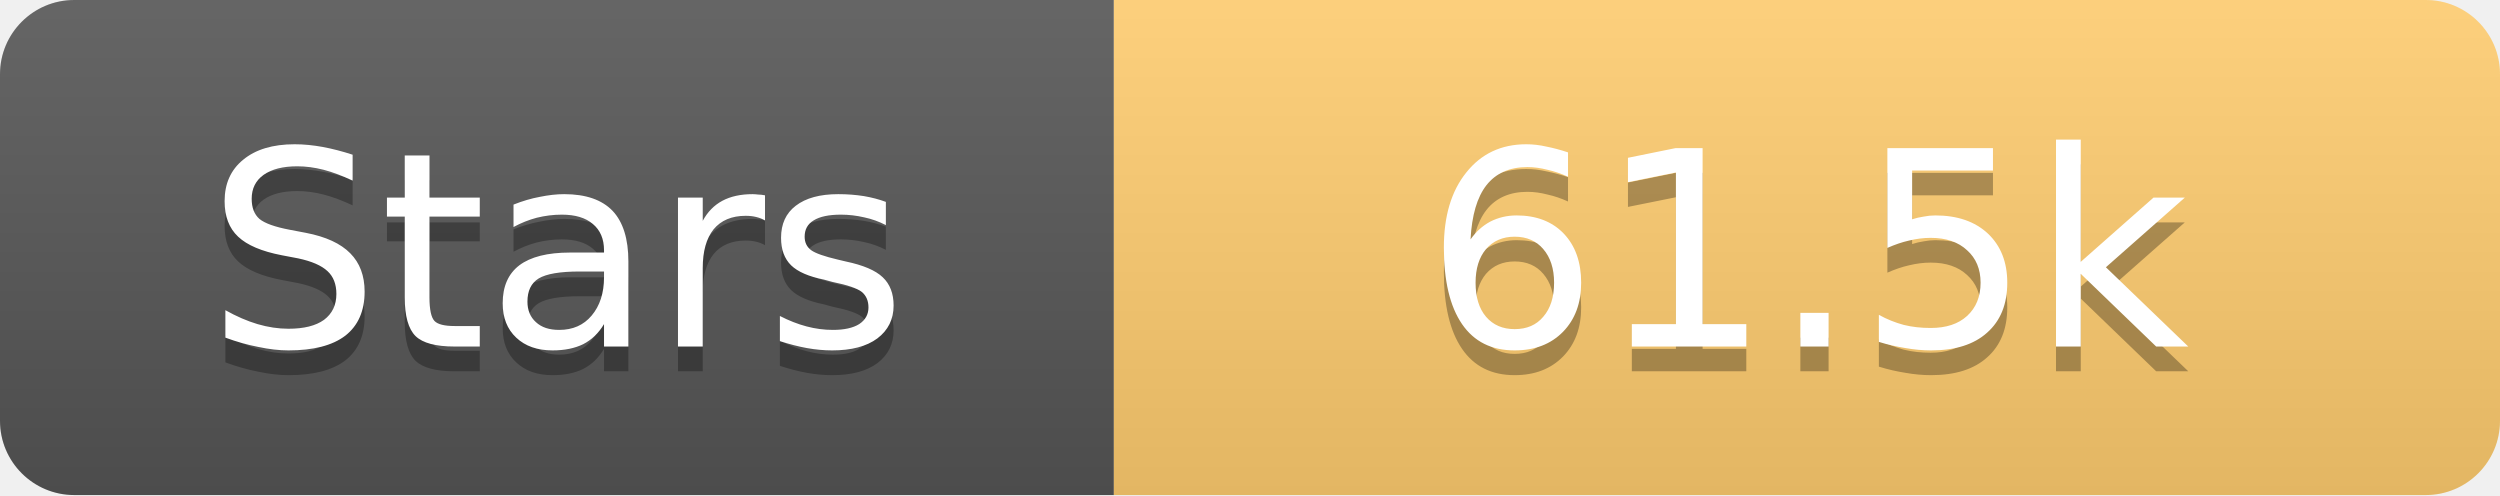
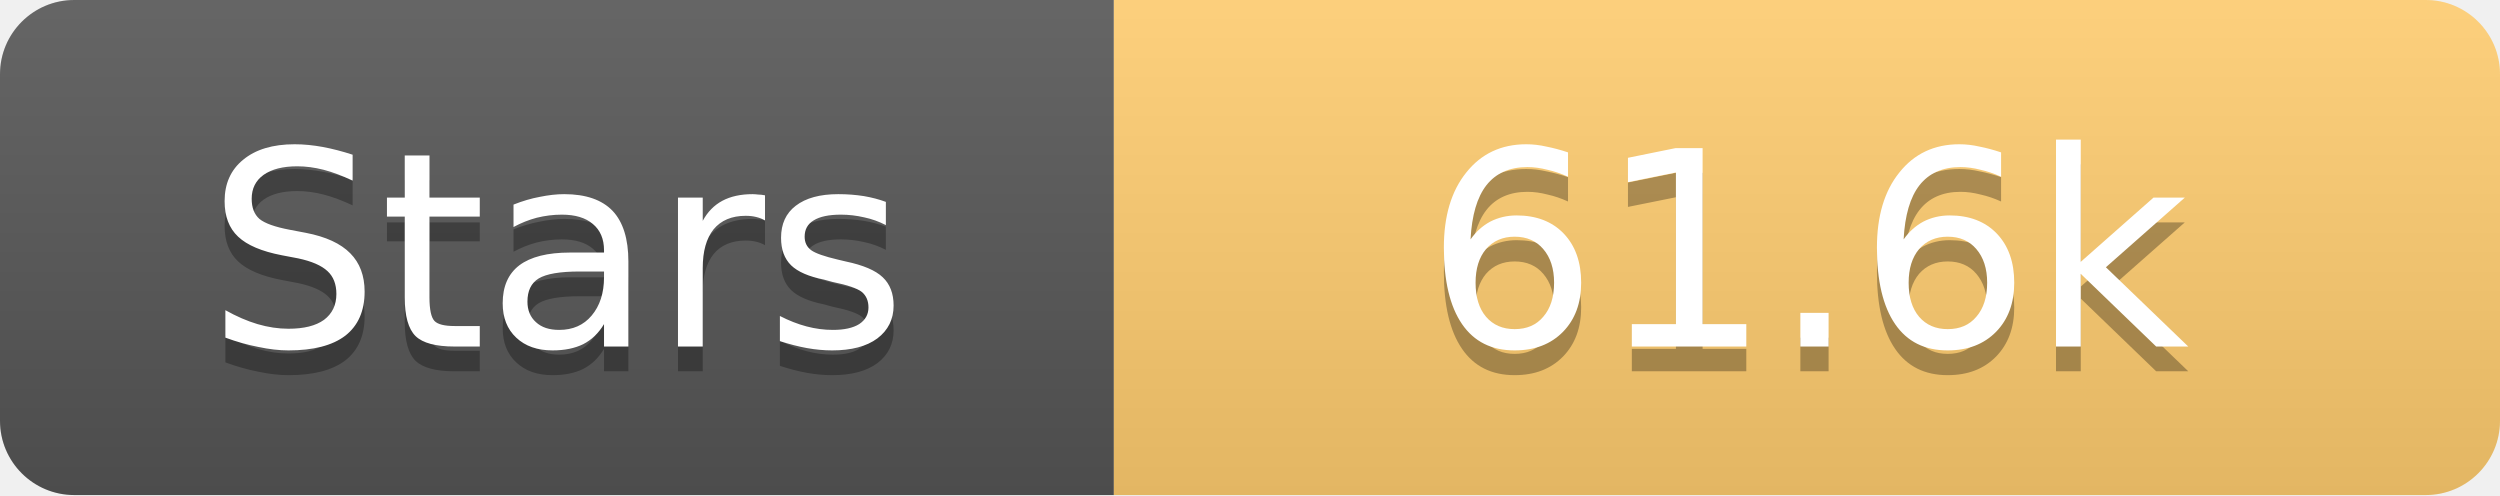
<svg xmlns="http://www.w3.org/2000/svg" width="101" height="20">
  <linearGradient id="s" x2="0" y2="100%">
    <stop offset="0" stop-color="#fff" stop-opacity=".1" />
    <stop offset="1" stop-opacity=".1" />
  </linearGradient>
  <clipPath id="r">
    <rect width="101" height="20" rx="3" fill="#fff" />
  </clipPath>
  <g clip-path="url(#r)">
    <rect width="45" height="20" fill="#555" />
    <rect x="45" width="56" height="20" fill="#fdcb6e" />
    <rect width="101" height="20" fill="url(#s)" />
  </g>
  <g fill="#fff" text-anchor="middle" font-family="Verdana,Geneva,DejaVu Sans,sans-serif" text-rendering="geometricPrecision" font-size="11">
    <text x="22.5" y="15" fill="#010101" fill-opacity=".3">Stars</text>
    <text x="22.5" y="14">Stars</text>
-     <text x="73.0" y="15" fill="#010101" fill-opacity=".3">61.5k</text>
-     <text x="73.0" y="14">61.5k</text>
+     <text x="73.0" y="15" fill="#010101" fill-opacity=".3">61.6k</text>
+     <text x="73.0" y="14">61.6k</text>
  </g>
</svg>
